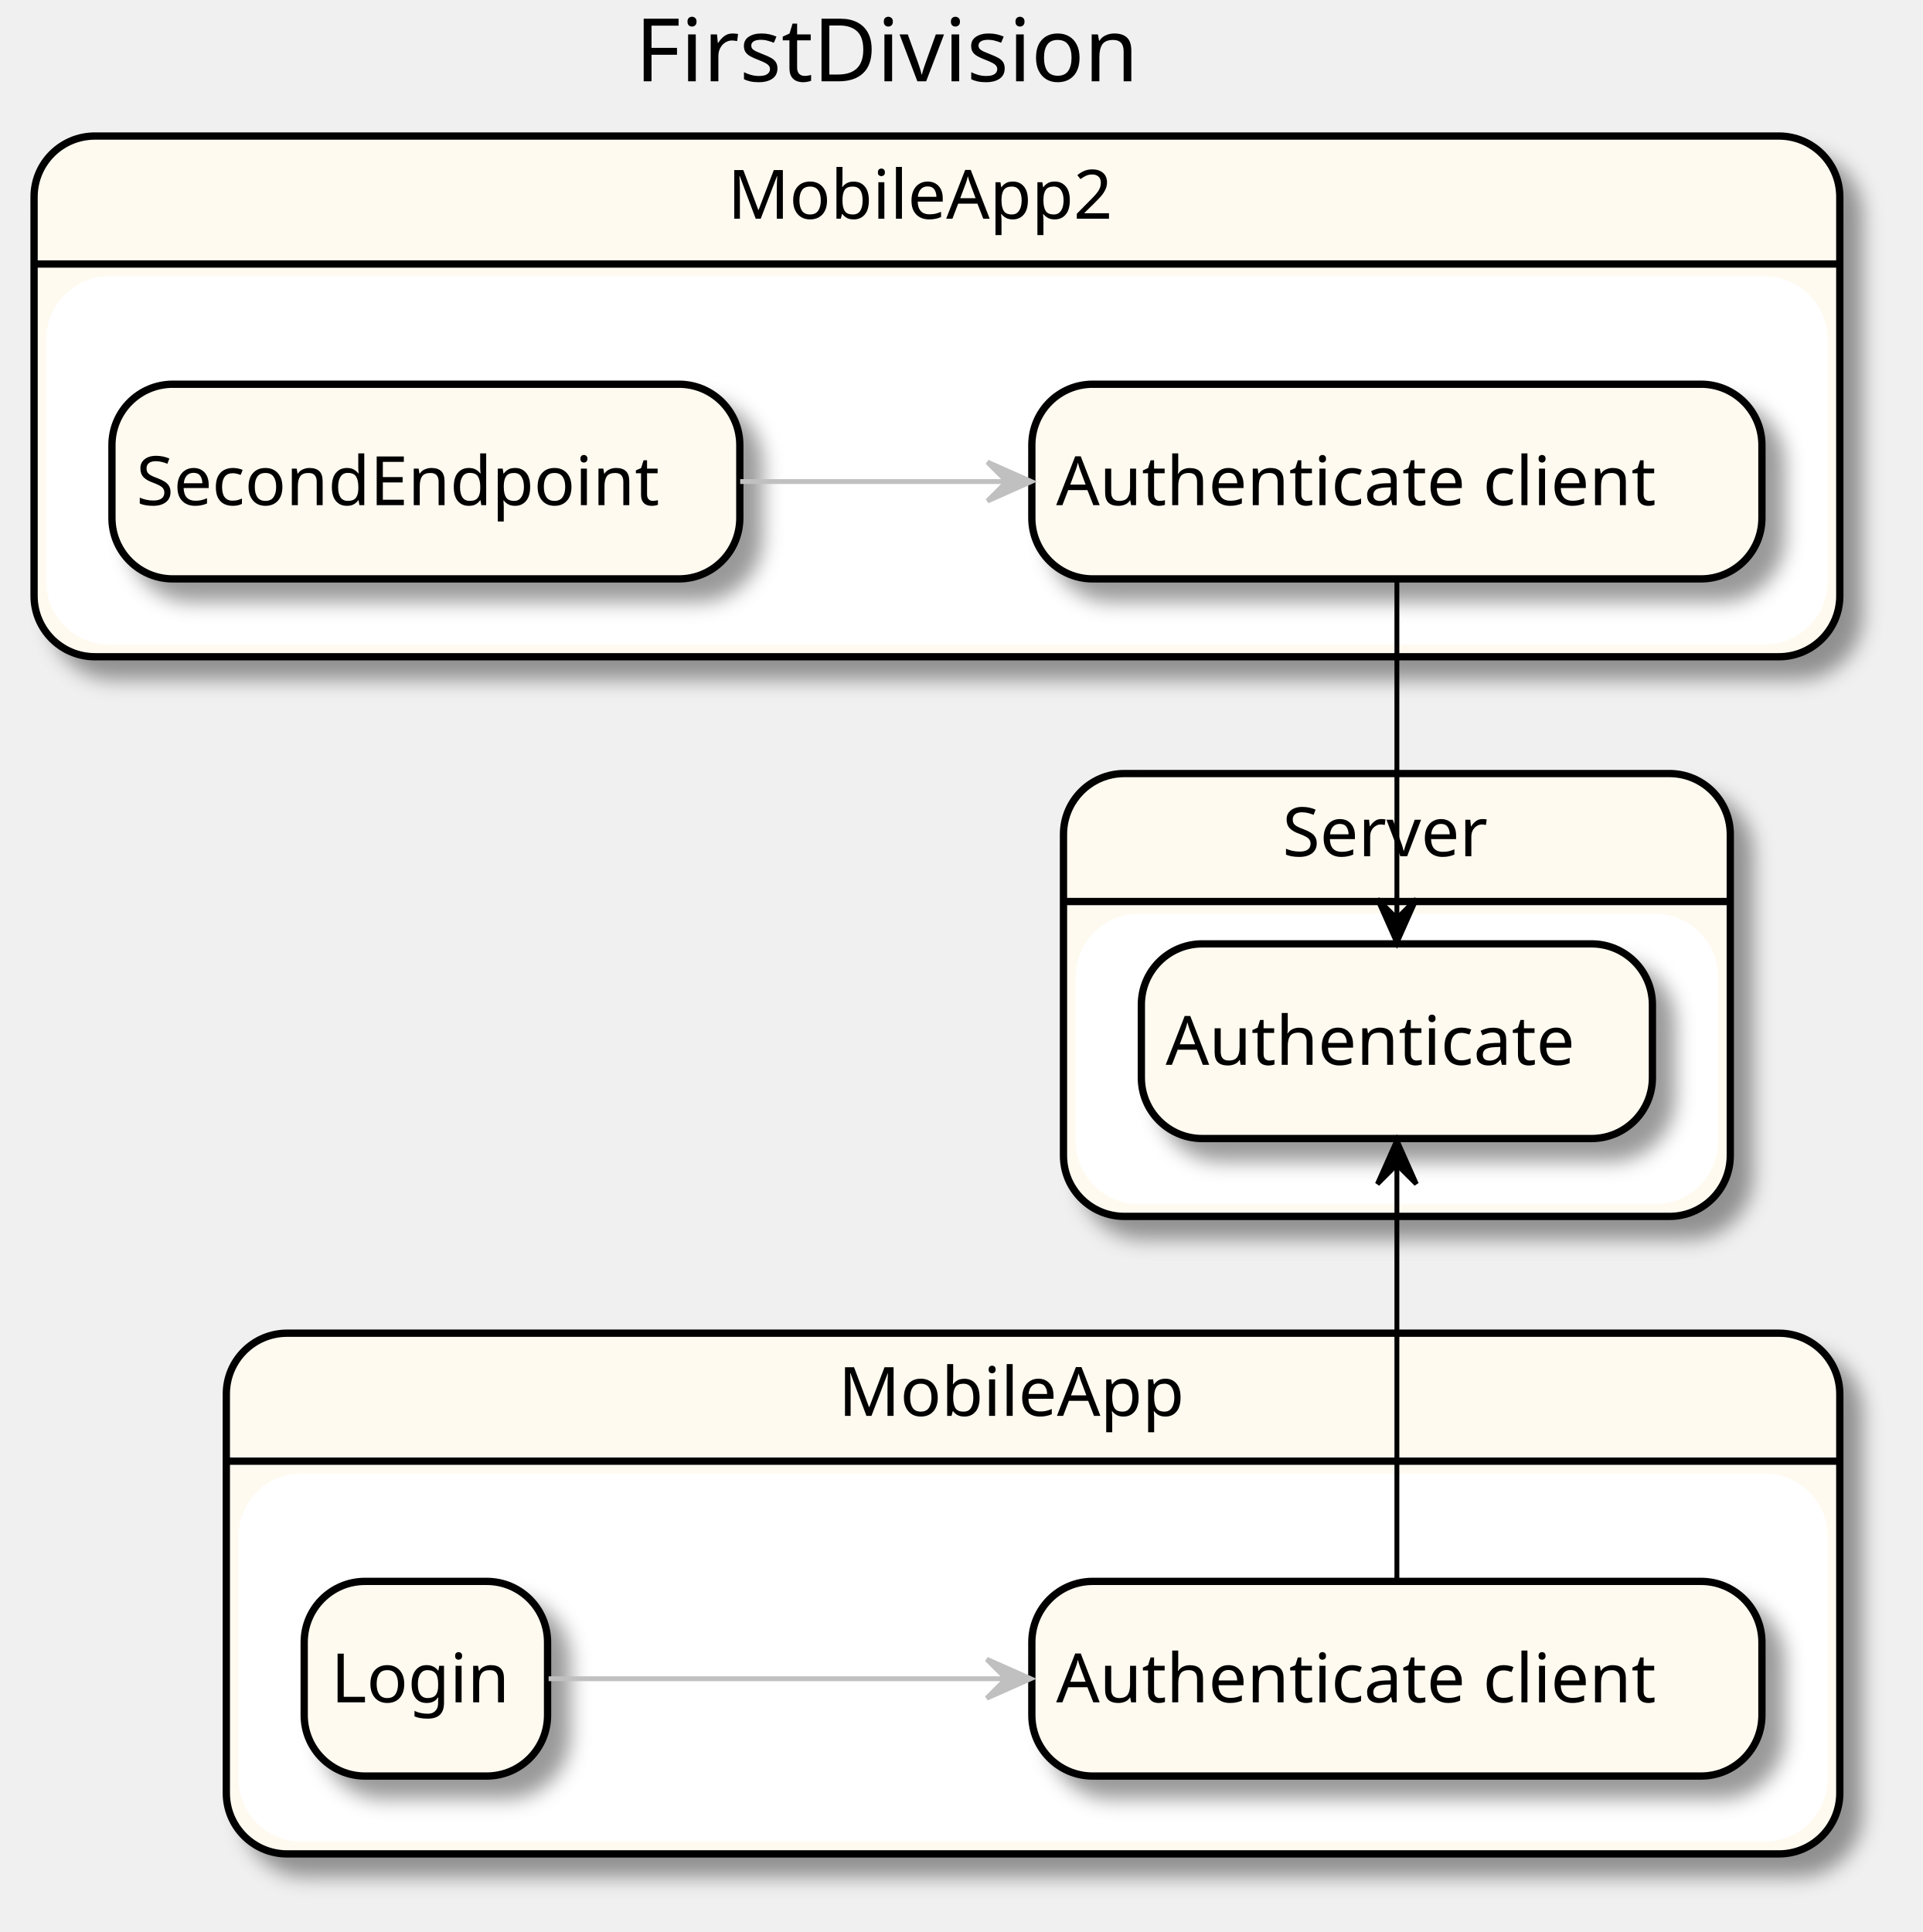
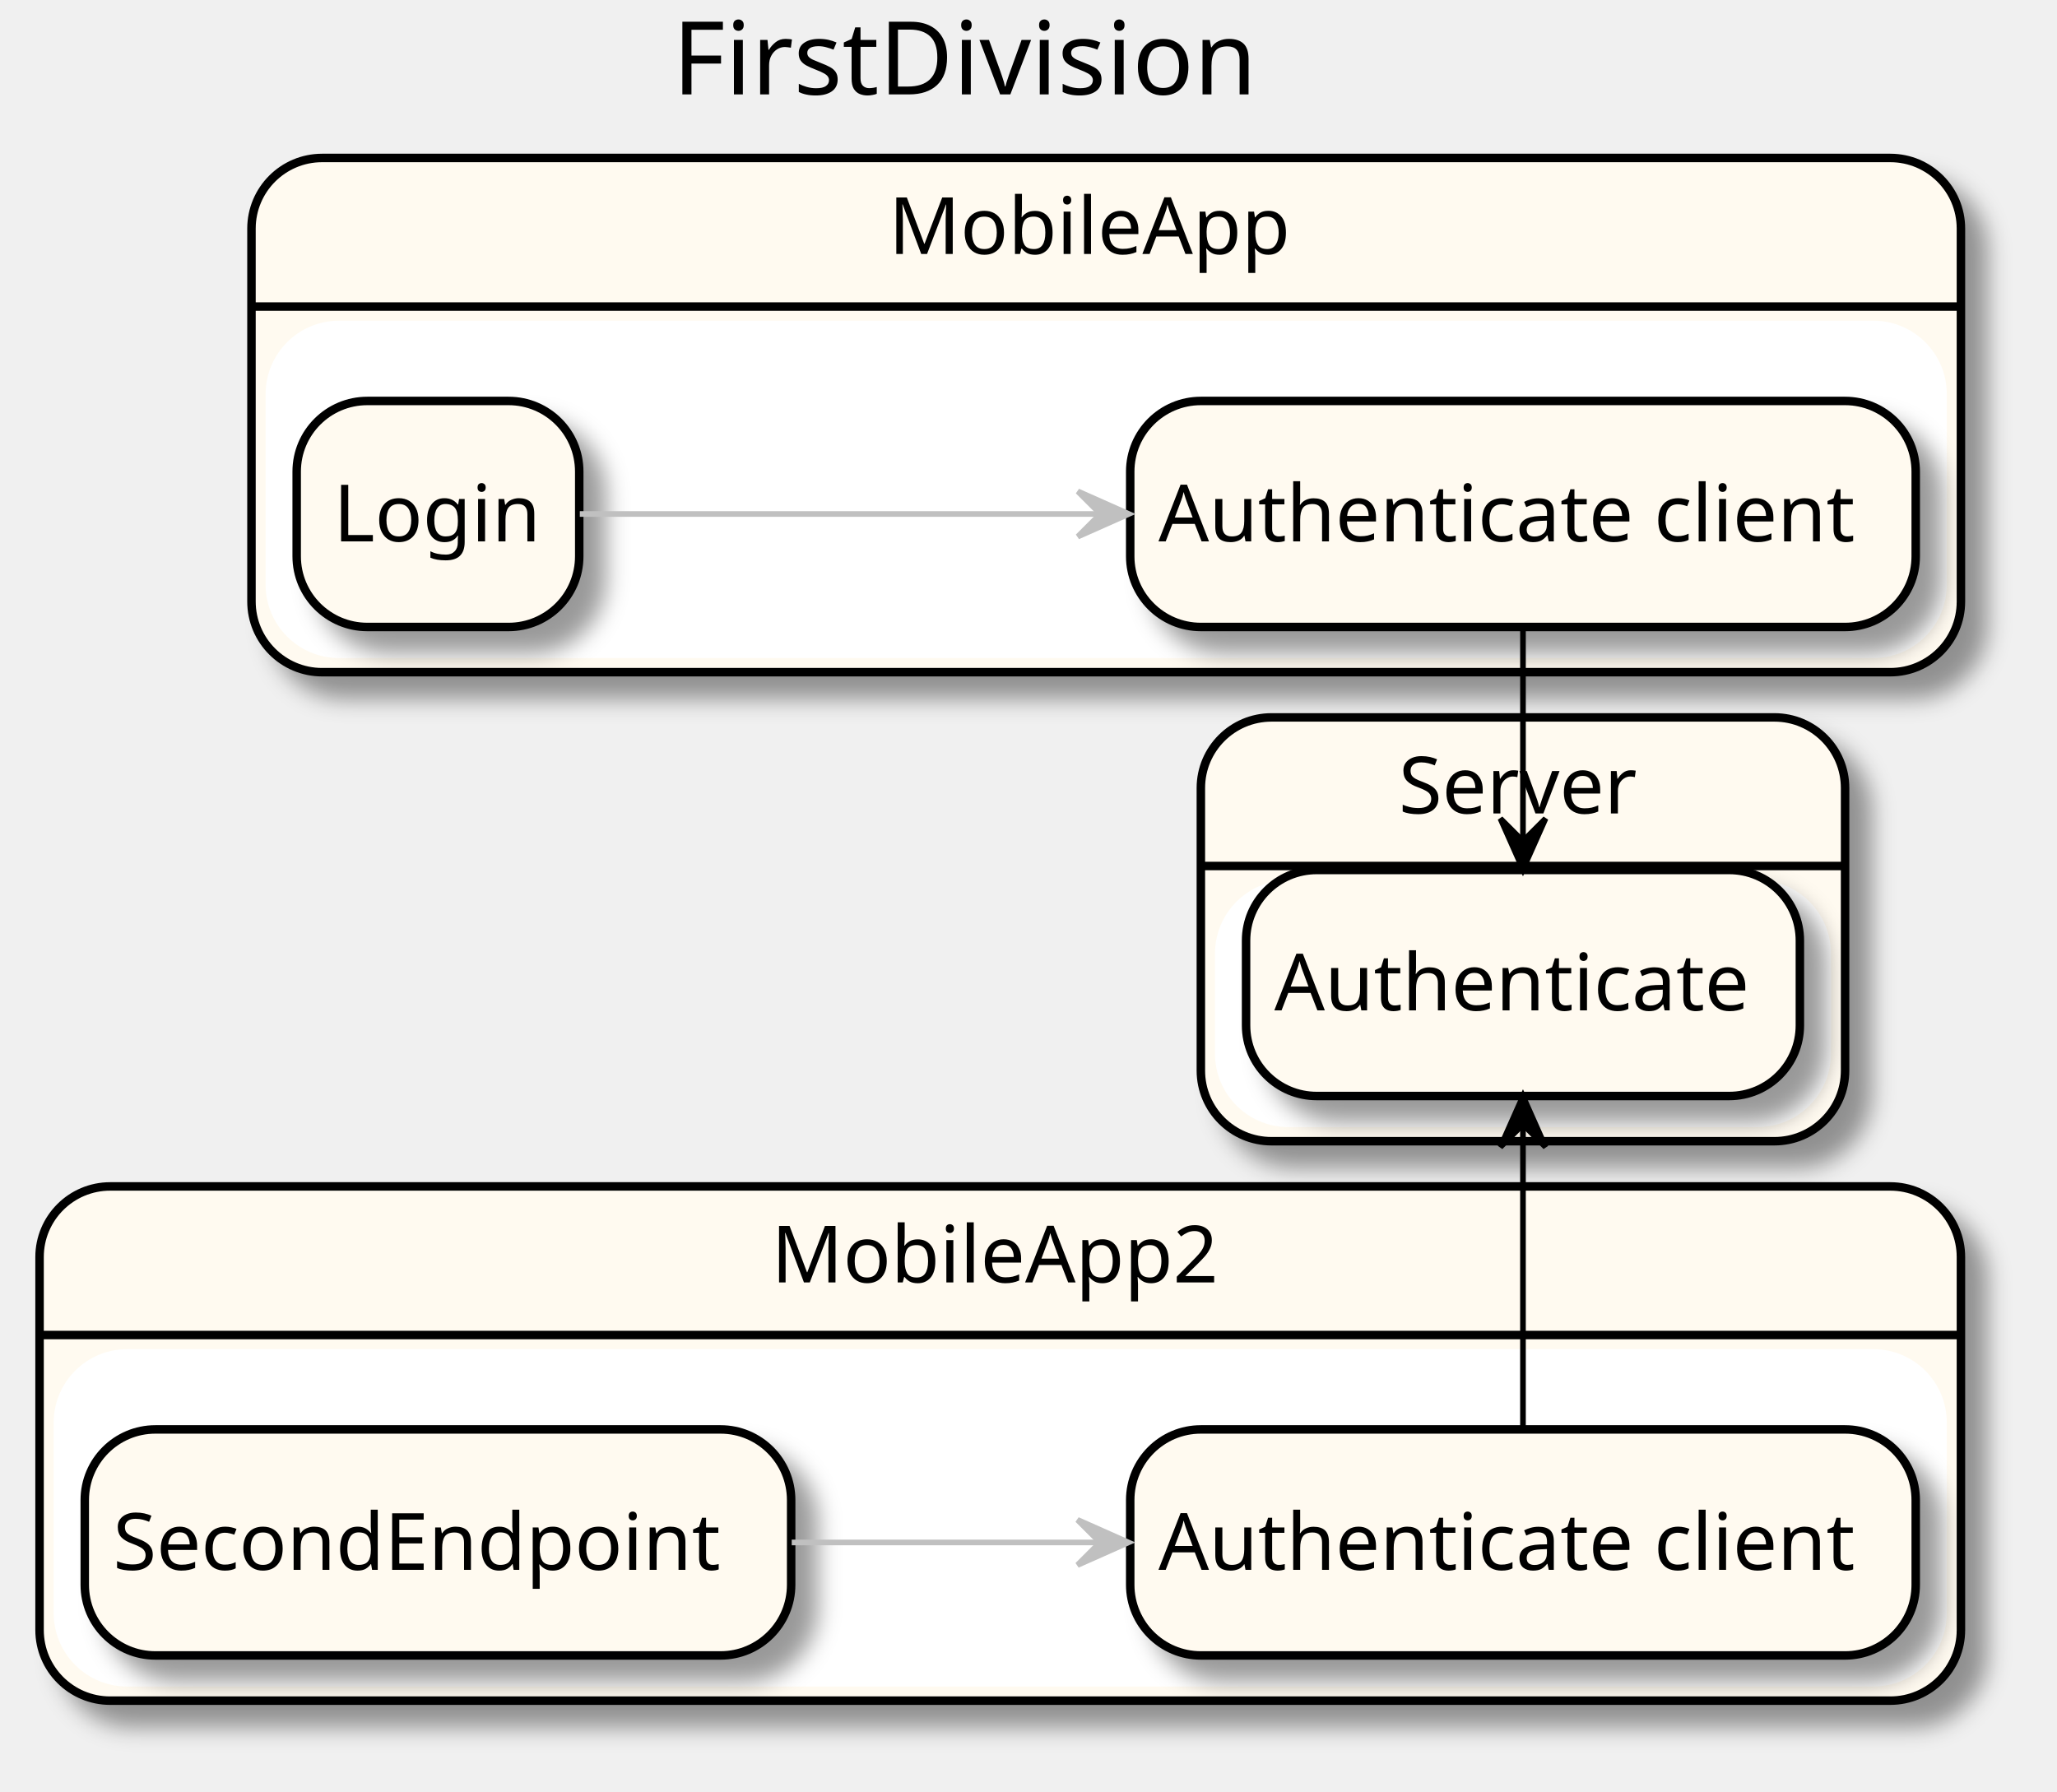
- <svg xmlns="http://www.w3.org/2000/svg" contentScriptType="application/ecmascript" contentStyleType="text/css" height="397px" preserveAspectRatio="none" style="width:395px;height:397px;" version="1.1" viewBox="0 0 395 397" width="395px" zoomAndPan="magnify">
+ <svg xmlns="http://www.w3.org/2000/svg" contentScriptType="application/ecmascript" contentStyleType="text/css" height="317px" preserveAspectRatio="none" style="width:364px;height:317px;" version="1.1" viewBox="0 0 364 317" width="364px" zoomAndPan="magnify">
  <defs>
-     <filter height="300%" id="f1r19et0ckgh4h" width="300%" x="-1" y="-1">
+     <filter height="300%" id="fqy0pupj3po7j" width="300%" x="-1" y="-1">
      <feGaussianBlur result="blurOut" stdDeviation="2.0" />
      <feColorMatrix in="blurOut" result="blurOut2" type="matrix" values="0 0 0 0 0 0 0 0 0 0 0 0 0 0 0 0 0 0 .4 0" />
      <feOffset dx="4.0" dy="4.0" in="blurOut2" result="blurOut3" />
      <feBlend in="SourceGraphic" in2="blurOut3" mode="normal" />
    </filter>
  </defs>
  <g>
-     <text fill="#000000" font-family="sans-serif" font-size="18" lengthAdjust="spacingAndGlyphs" textLength="116" x="130.5" y="16.708">FirstDivision</text>
-     <rect fill="#FFFAF0" filter="url(#f1r19et0ckgh4h)" height="107" rx="12.5" ry="12.5" style="stroke: #000000; stroke-width: 1.5;" width="331.5" x="46.5" y="273.953" />
-     <rect fill="#FFFFFF" height="74.703" rx="12.5" ry="12.5" style="stroke: #FFFFFF; stroke-width: 1.0;" width="325.5" x="49.5" y="303.25" />
-     <line style="stroke: #000000; stroke-width: 1.5;" x1="46.5" x2="378" y1="300.25" y2="300.25" />
-     <text fill="#000000" font-family="sans-serif" font-size="14" lengthAdjust="spacingAndGlyphs" textLength="78" x="172.25" y="290.948">MobileApp</text>
-     <rect fill="#FFFAF0" filter="url(#f1r19et0ckgh4h)" height="107" rx="12.5" ry="12.5" style="stroke: #000000; stroke-width: 1.5;" width="371" x="7" y="27.953" />
-     <rect fill="#FFFFFF" height="74.703" rx="12.5" ry="12.5" style="stroke: #FFFFFF; stroke-width: 1.0;" width="365" x="10" y="57.25" />
-     <line style="stroke: #000000; stroke-width: 1.5;" x1="7" x2="378" y1="54.25" y2="54.25" />
-     <text fill="#000000" font-family="sans-serif" font-size="14" lengthAdjust="spacingAndGlyphs" textLength="86" x="149.5" y="44.948">MobileApp2</text>
-     <rect fill="#FFFAF0" filter="url(#f1r19et0ckgh4h)" height="91" rx="12.5" ry="12.5" style="stroke: #000000; stroke-width: 1.5;" width="137" x="218.5" y="158.953" />
-     <rect fill="#FFFFFF" height="58.703" rx="12.5" ry="12.5" style="stroke: #FFFFFF; stroke-width: 1.0;" width="131" x="221.5" y="188.25" />
-     <line style="stroke: #000000; stroke-width: 1.5;" x1="218.5" x2="355.5" y1="185.25" y2="185.25" />
-     <text fill="#000000" font-family="sans-serif" font-size="14" lengthAdjust="spacingAndGlyphs" textLength="47" x="263.5" y="175.948">Server</text>
-     <rect fill="#FFFAF0" filter="url(#f1r19et0ckgh4h)" height="40" rx="12.5" ry="12.5" style="stroke: #000000; stroke-width: 1.5;" width="150" x="212" y="324.953" />
-     <text fill="#000000" font-family="sans-serif" font-size="14" lengthAdjust="spacingAndGlyphs" textLength="140" x="217" y="349.8">Authenticate client</text>
-     <rect fill="#FFFAF0" filter="url(#f1r19et0ckgh4h)" height="40" rx="12.5" ry="12.5" style="stroke: #000000; stroke-width: 1.5;" width="50" x="62.5" y="324.953" />
-     <text fill="#000000" font-family="sans-serif" font-size="14" lengthAdjust="spacingAndGlyphs" textLength="39" x="68" y="349.8">Login</text>
-     <rect fill="#FFFAF0" filter="url(#f1r19et0ckgh4h)" height="40" rx="12.5" ry="12.5" style="stroke: #000000; stroke-width: 1.5;" width="150" x="212" y="78.953" />
-     <text fill="#000000" font-family="sans-serif" font-size="14" lengthAdjust="spacingAndGlyphs" textLength="140" x="217" y="103.8">Authenticate client</text>
-     <rect fill="#FFFAF0" filter="url(#f1r19et0ckgh4h)" height="40" rx="12.5" ry="12.5" style="stroke: #000000; stroke-width: 1.5;" width="129" x="23" y="78.953" />
-     <text fill="#000000" font-family="sans-serif" font-size="14" lengthAdjust="spacingAndGlyphs" textLength="119" x="28" y="103.8">SecondEndpoint</text>
-     <rect fill="#FFFAF0" filter="url(#f1r19et0ckgh4h)" height="40" rx="12.5" ry="12.5" style="stroke: #000000; stroke-width: 1.5;" width="105" x="234.5" y="193.953" />
-     <text fill="#000000" font-family="sans-serif" font-size="14" lengthAdjust="spacingAndGlyphs" textLength="95" x="239.5" y="218.8">Authenticate</text>
-     <path d="M112.717,344.953 C136.085,344.953 172.766,344.953 206.373,344.953 " fill="none" id="_1-&gt;_0" style="stroke: #C0C0C0; stroke-width: 1.0;" />
-     <polygon fill="#C0C0C0" points="211.738,344.953,202.738,340.953,206.738,344.953,202.738,348.953,211.738,344.953" style="stroke: #C0C0C0; stroke-width: 1.0;" />
-     <path d="M287,324.74 C287,296.358 287,267.975 287,239.592 " fill="none" id="_0-&gt;_4" style="stroke: #000000; stroke-width: 1.0;" />
-     <polygon fill="#000000" points="287,234.293,283,243.293,287,239.293,291,243.293,287,234.293" style="stroke: #000000; stroke-width: 1.0;" />
-     <path d="M152.077,98.953 C169.497,98.953 188.596,98.953 206.776,98.953 " fill="none" id="_3-&gt;_2" style="stroke: #C0C0C0; stroke-width: 1.0;" />
-     <polygon fill="#C0C0C0" points="211.877,98.953,202.877,94.953,206.877,98.953,202.877,102.953,211.877,98.953" style="stroke: #C0C0C0; stroke-width: 1.0;" />
-     <path d="M287,119.317 C287,142.38 287,165.443 287,188.505 " fill="none" id="_2-&gt;_4" style="stroke: #000000; stroke-width: 1.0;" />
-     <polygon fill="#000000" points="287,193.738,291,184.738,287,188.738,283,184.738,287,193.738" style="stroke: #000000; stroke-width: 1.0;" />
+     <text fill="#000000" font-family="sans-serif" font-size="18" lengthAdjust="spacingAndGlyphs" textLength="108" x="119" y="16.708">FirstDivision</text>
+     <rect fill="#FFFAF0" filter="url(#fqy0pupj3po7j)" height="91" rx="12.5" ry="12.5" style="stroke: #000000; stroke-width: 1.5;" width="302.5" x="44.5" y="27.953" />
+     <rect fill="#FFFFFF" height="58.703" rx="12.5" ry="12.5" style="stroke: #FFFFFF; stroke-width: 1.0;" width="296.5" x="47.5" y="57.25" />
+     <line style="stroke: #000000; stroke-width: 1.5;" x1="44.5" x2="347" y1="54.25" y2="54.25" />
+     <text fill="#000000" font-family="sans-serif" font-size="14" lengthAdjust="spacingAndGlyphs" textLength="72" x="157.25" y="44.948">MobileApp</text>
+     <rect fill="#FFFAF0" filter="url(#fqy0pupj3po7j)" height="91" rx="12.5" ry="12.5" style="stroke: #000000; stroke-width: 1.5;" width="340" x="7" y="209.953" />
+     <rect fill="#FFFFFF" height="58.703" rx="12.5" ry="12.5" style="stroke: #FFFFFF; stroke-width: 1.0;" width="334" x="10" y="239.25" />
+     <line style="stroke: #000000; stroke-width: 1.5;" x1="7" x2="347" y1="236.25" y2="236.25" />
+     <text fill="#000000" font-family="sans-serif" font-size="14" lengthAdjust="spacingAndGlyphs" textLength="81" x="136.5" y="226.948">MobileApp2</text>
+     <rect fill="#FFFAF0" filter="url(#fqy0pupj3po7j)" height="75" rx="12.5" ry="12.5" style="stroke: #000000; stroke-width: 1.5;" width="114" x="212.5" y="126.953" />
+     <rect fill="#FFFFFF" height="42.703" rx="12.5" ry="12.5" style="stroke: #FFFFFF; stroke-width: 1.0;" width="108" x="215.5" y="156.25" />
+     <line style="stroke: #000000; stroke-width: 1.5;" x1="212.5" x2="326.5" y1="153.25" y2="153.25" />
+     <text fill="#000000" font-family="sans-serif" font-size="14" lengthAdjust="spacingAndGlyphs" textLength="44" x="247.5" y="143.948">Server</text>
+     <rect fill="#FFFAF0" filter="url(#fqy0pupj3po7j)" height="40" rx="12.5" ry="12.5" style="stroke: #000000; stroke-width: 1.5;" width="139" x="200" y="70.953" />
+     <text fill="#000000" font-family="sans-serif" font-size="14" lengthAdjust="spacingAndGlyphs" textLength="129" x="205" y="95.8">Authenticate client</text>
+     <rect fill="#FFFAF0" filter="url(#fqy0pupj3po7j)" height="40" rx="12.5" ry="12.5" style="stroke: #000000; stroke-width: 1.5;" width="50" x="52.5" y="70.953" />
+     <text fill="#000000" font-family="sans-serif" font-size="14" lengthAdjust="spacingAndGlyphs" textLength="37" x="59" y="95.8">Login</text>
+     <rect fill="#FFFAF0" filter="url(#fqy0pupj3po7j)" height="40" rx="12.5" ry="12.5" style="stroke: #000000; stroke-width: 1.5;" width="139" x="200" y="252.953" />
+     <text fill="#000000" font-family="sans-serif" font-size="14" lengthAdjust="spacingAndGlyphs" textLength="129" x="205" y="277.8">Authenticate client</text>
+     <rect fill="#FFFAF0" filter="url(#fqy0pupj3po7j)" height="40" rx="12.5" ry="12.5" style="stroke: #000000; stroke-width: 1.5;" width="125" x="15" y="252.953" />
+     <text fill="#000000" font-family="sans-serif" font-size="14" lengthAdjust="spacingAndGlyphs" textLength="115" x="20" y="277.8">SecondEndpoint</text>
+     <rect fill="#FFFAF0" filter="url(#fqy0pupj3po7j)" height="40" rx="12.5" ry="12.5" style="stroke: #000000; stroke-width: 1.5;" width="98" x="220.5" y="153.953" />
+     <text fill="#000000" font-family="sans-serif" font-size="14" lengthAdjust="spacingAndGlyphs" textLength="88" x="225.5" y="178.8">Authenticate</text>
+     <path d="M140.102,272.953 C157.507,272.953 176.585,272.953 194.617,272.953 " fill="none" id="_3-&gt;_2" style="stroke: #C0C0C0; stroke-width: 1.0;" />
+     <polygon fill="#C0C0C0" points="199.673,272.953,190.673,268.953,194.673,272.953,190.673,276.953,199.673,272.953" style="stroke: #C0C0C0; stroke-width: 1.0;" />
+     <path d="M269.5,252.844 C269.5,234.91 269.5,216.976 269.5,199.042 " fill="none" id="_2-&gt;_4" style="stroke: #000000; stroke-width: 1.0;" />
+     <polygon fill="#000000" points="269.5,193.984,265.5,202.984,269.5,198.984,273.5,202.984,269.5,193.984" style="stroke: #000000; stroke-width: 1.0;" />
+     <path d="M102.601,90.953 C125.95,90.953 161.943,90.953 194.535,90.953 " fill="none" id="_1-&gt;_0" style="stroke: #C0C0C0; stroke-width: 1.0;" />
+     <polygon fill="#C0C0C0" points="199.734,90.953,190.734,86.953,194.734,90.953,190.734,94.953,199.734,90.953" style="stroke: #C0C0C0; stroke-width: 1.0;" />
+     <path d="M269.5,111.1 C269.5,123.681 269.5,136.261 269.5,148.842 " fill="none" id="_0-&gt;_4" style="stroke: #000000; stroke-width: 1.0;" />
+     <polygon fill="#000000" points="269.5,153.851,273.5,144.851,269.5,148.851,265.5,144.851,269.5,153.851" style="stroke: #000000; stroke-width: 1.0;" />
  </g>
</svg>
